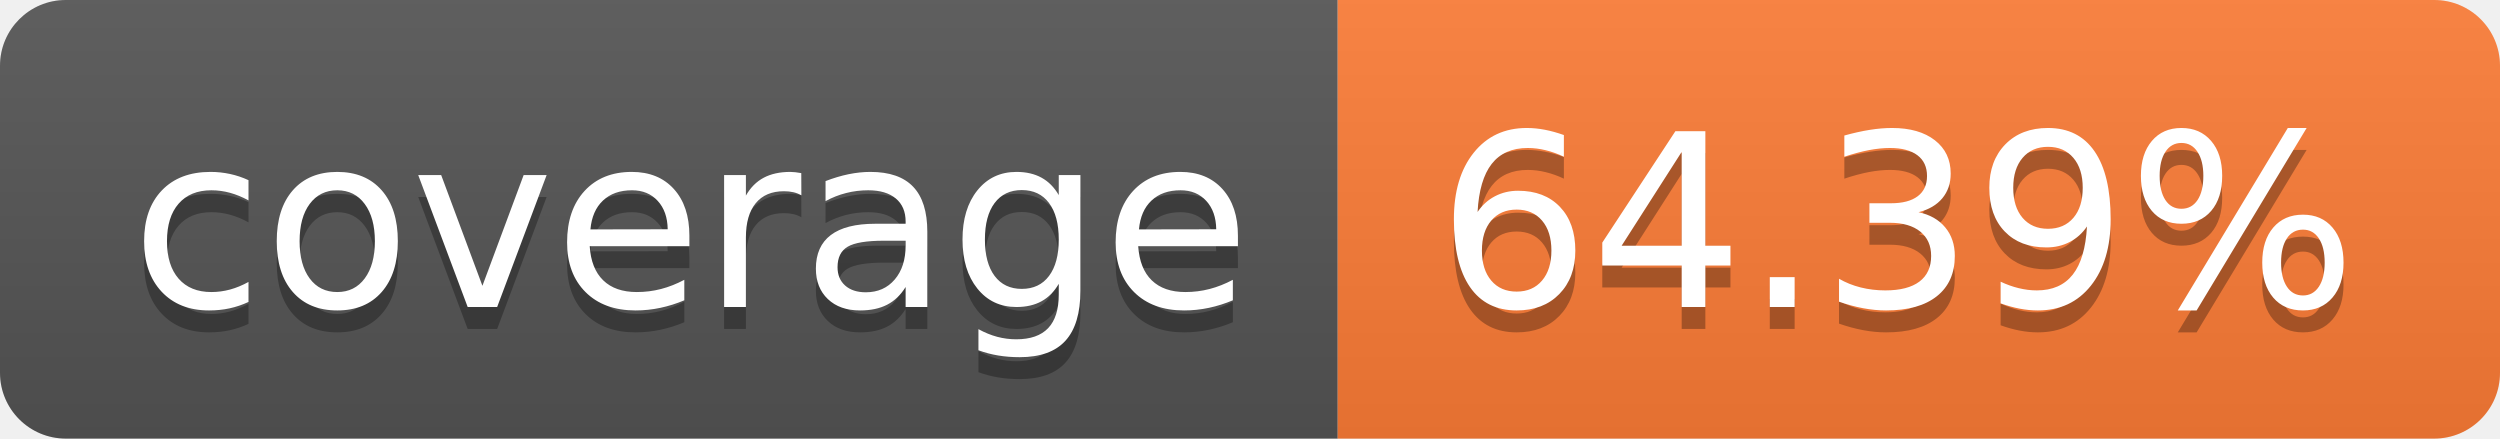
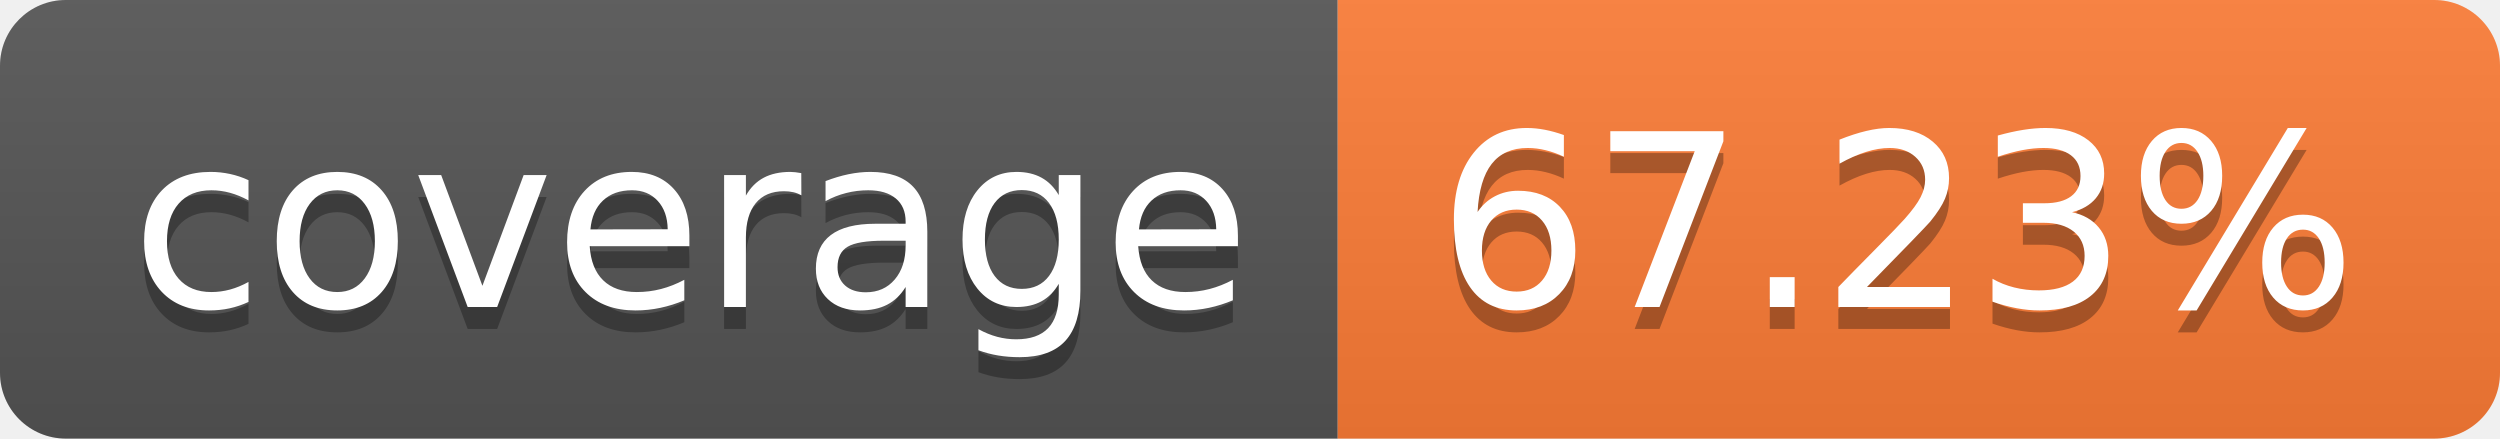
- <svg xmlns="http://www.w3.org/2000/svg" width="114" height="20" role="img" aria-label="coverage: 64.39%">
+ <svg xmlns="http://www.w3.org/2000/svg" width="114" height="20" role="img" aria-label="coverage: 67.23%">
  <linearGradient id="s" x2="0" y2="100%">
    <stop offset="0" stop-color="#bbb" stop-opacity=".1" />
    <stop offset="1" stop-opacity=".1" />
  </linearGradient>
  <clipPath id="r">
    <rect width="114" height="20" rx="3" fill="#fff" />
  </clipPath>
  <g clip-path="url(#r)">
    <rect width="61" height="20" fill="#555" />
    <rect x="61" width="53" height="20" fill="#fe7d37" />
    <rect width="114" height="20" fill="url(#s)" />
  </g>
  <g fill="#fff" text-anchor="middle" font-family="Verdana,Geneva,DejaVu Sans,sans-serif" text-rendering="geometricPrecision" font-size="110">
    <text aria-hidden="true" x="315" y="150" fill="#010101" fill-opacity=".3" transform="scale(.1)" textLength="510">coverage</text>
    <text x="315" y="140" transform="scale(.1)" fill="#fff" textLength="510">coverage</text>
-     <text aria-hidden="true" x="865" y="150" fill="#010101" fill-opacity=".3" transform="scale(.1)" textLength="430">64.39%</text>
-     <text x="865" y="140" transform="scale(.1)" fill="#fff" textLength="430">64.39%</text>
+     <text aria-hidden="true" x="865" y="150" fill="#010101" fill-opacity=".3" transform="scale(.1)" textLength="430">67.23%</text>
+     <text x="865" y="140" transform="scale(.1)" fill="#fff" textLength="430">67.23%</text>
  </g>
</svg>
